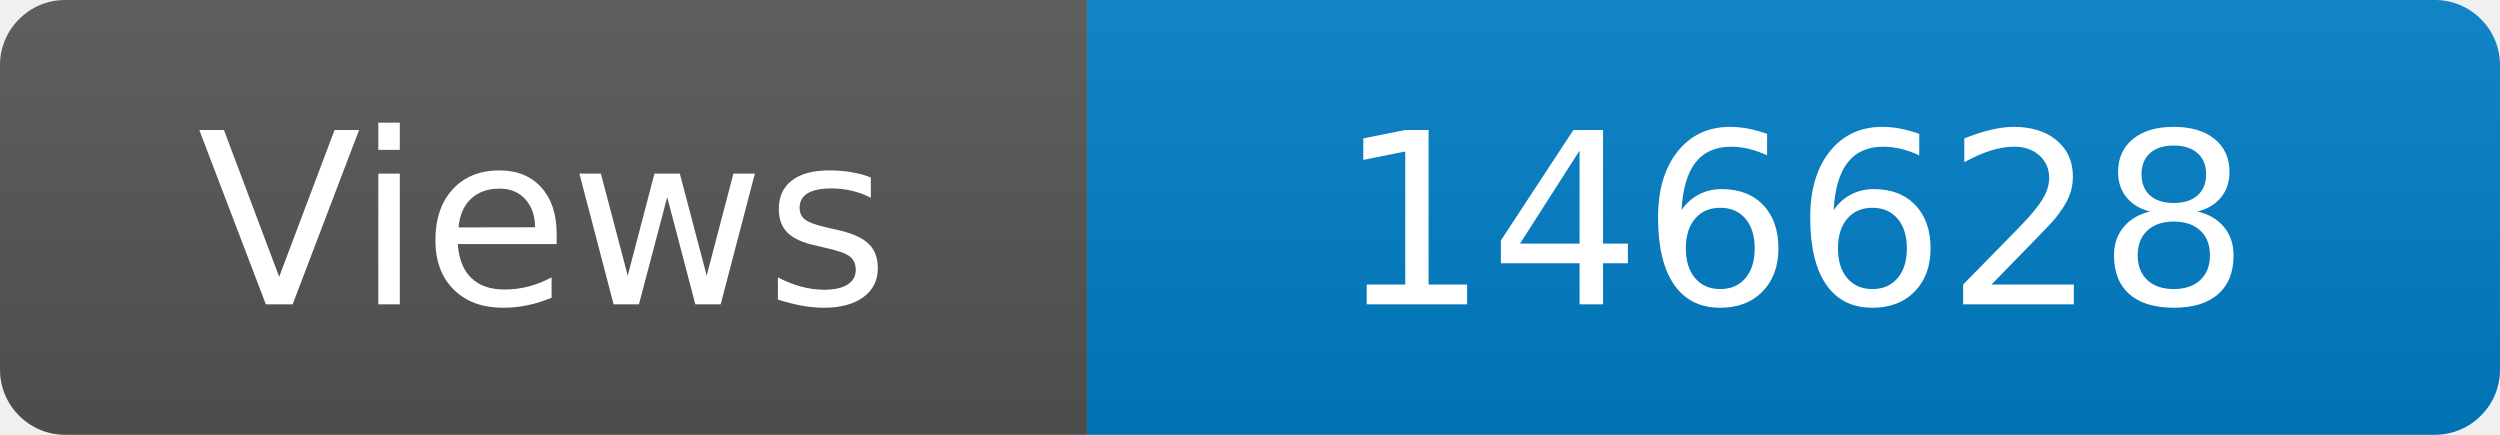
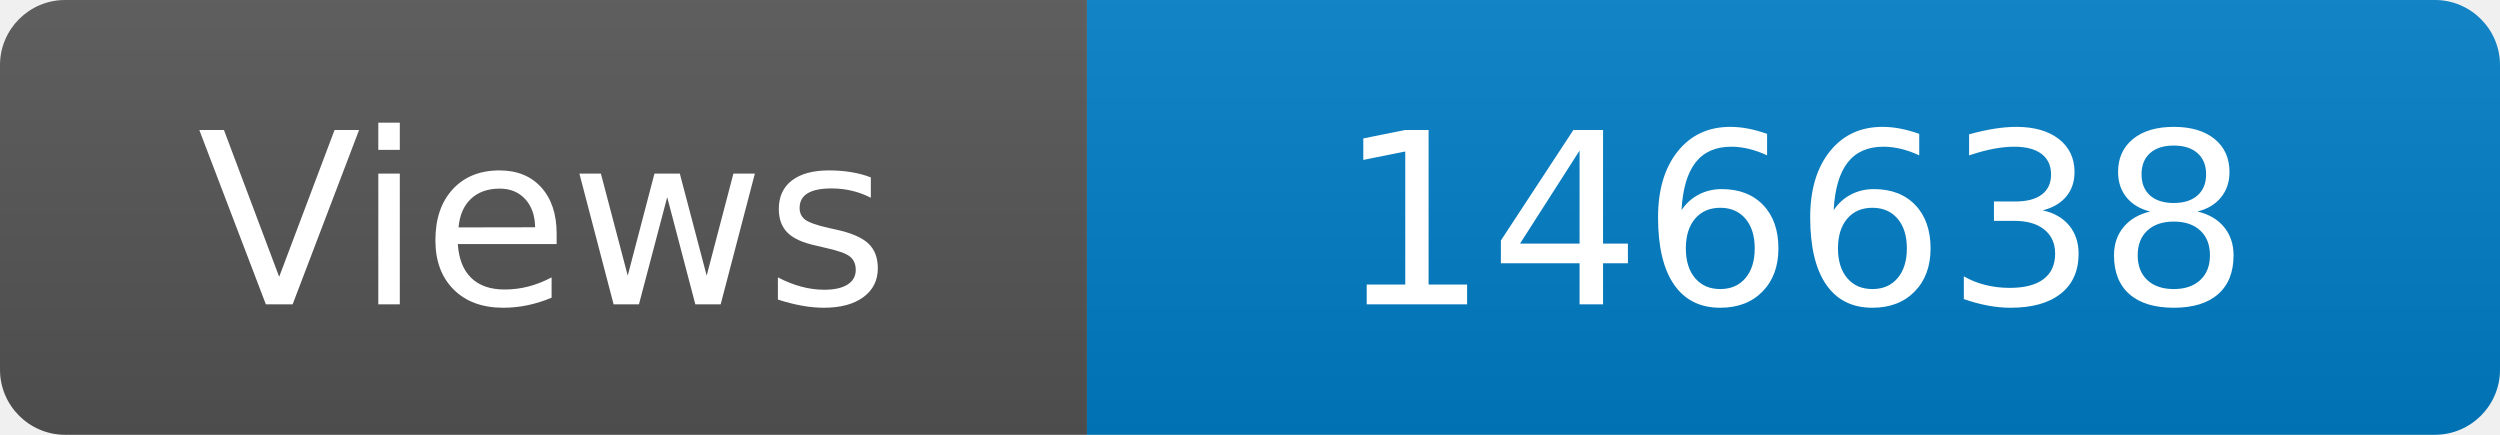
<svg xmlns="http://www.w3.org/2000/svg" width="115" height="20" role="img" aria-label="Maintained?: yes">
  <linearGradient id="s" x2="0" y2="100%">
    <stop offset="0" stop-color="#bbb" stop-opacity=".1" />
    <stop offset="1" stop-opacity=".1" />
  </linearGradient>
  <clipPath id="r">
    <rect width="115" height="20" rx="3" fill="#fff" />
  </clipPath>
  <g clip-path="url(#r)">
    <rect width="50" height="20" fill="#555" />
    <rect x="50" width="160" height="20" fill="#007ec6" />
    <rect width="115" height="20" fill="url(#s)" />
  </g>
  <g fill="#fff" text-anchor="middle" font-family="Verdana,Geneva,DejaVu Sans,sans-serif" font-size="110">
    <text x="250" y="140" transform="scale(.1)" fill="#fff">Views</text>
-     <text x="825" y="140" transform="scale(.1)" fill="#fff">146628</text>
+     <text x="825" y="140" transform="scale(.1)" fill="#fff">146638</text>
  </g>
</svg>
